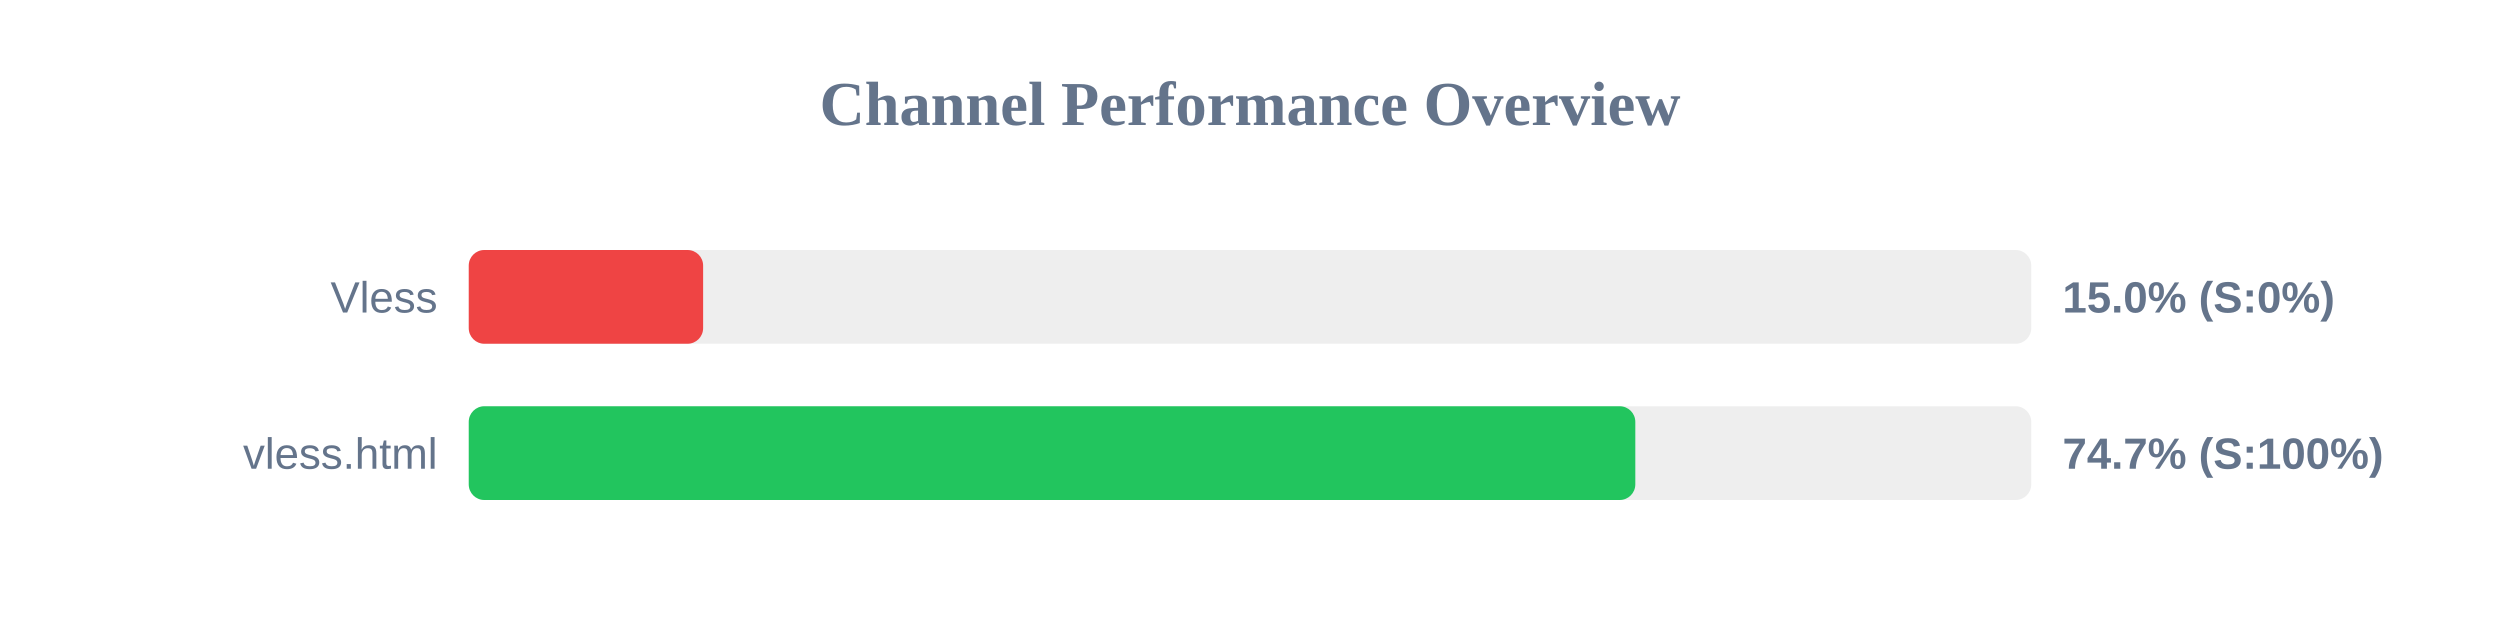
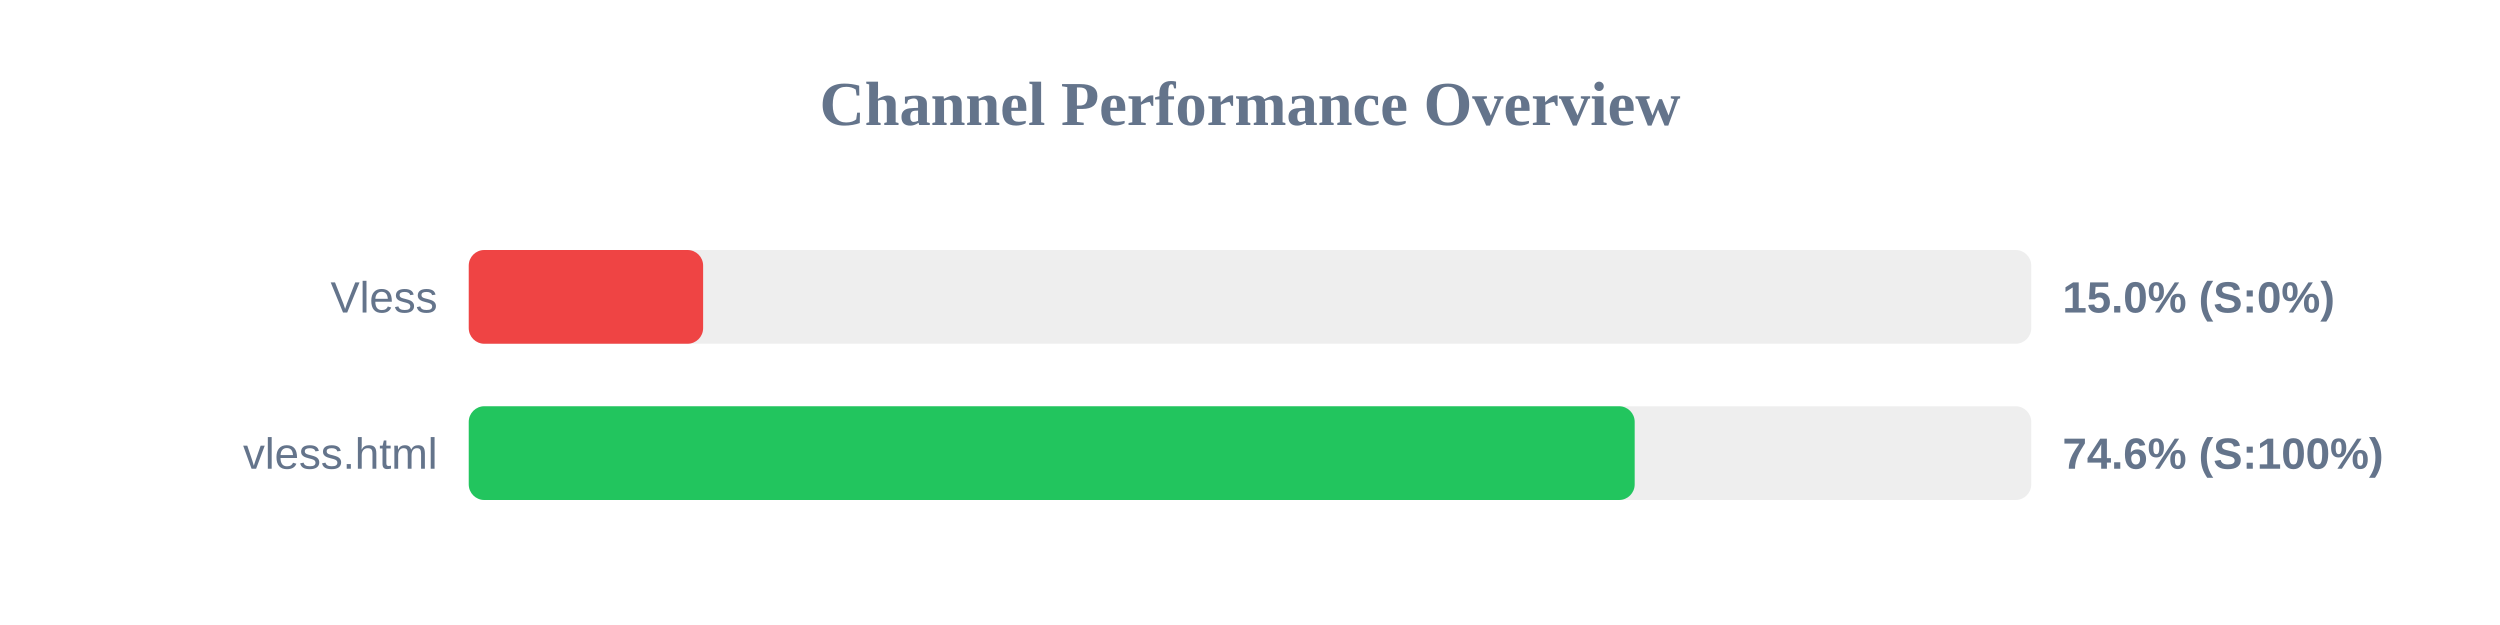
<svg xmlns="http://www.w3.org/2000/svg" width="800" height="200" version="1.1">
  <style>
        .row { font: 14px Arial; fill: #64748b; }
        .score { font: bold 14px Arial; fill: #64748b; }
    </style>
  <text x="400" y="40" text-anchor="middle" font-size="20px" font-weight="bold" fill="#64748b">Channel Performance Overview</text>
  <rect x="150" y="80" width="500" height="30" fill="#eee" rx="5" />
  <rect x="150" y="80" width="75.0" height="30" fill="#ef4444" rx="5" />
  <text x="140" y="100" text-anchor="end" class="row">Vless</text>
  <text x="660" y="100" text-anchor="start" class="score">15.0% (S:0%)</text>
  <rect x="150" y="130" width="500" height="30" fill="#eee" rx="5" />
-   <rect x="150" y="130" width="373.3" height="30" fill="#22c55e" rx="5" />
+   <rect x="150" y="130" width="373.1" height="30" fill="#22c55e" rx="5" />
  <text x="140" y="150" text-anchor="end" class="row">vless.html</text>
-   <text x="660" y="150" text-anchor="start" class="score">74.7% (S:100%)</text>
+   <text x="660" y="150" text-anchor="start" class="score">74.6% (S:100%)</text>
</svg>
